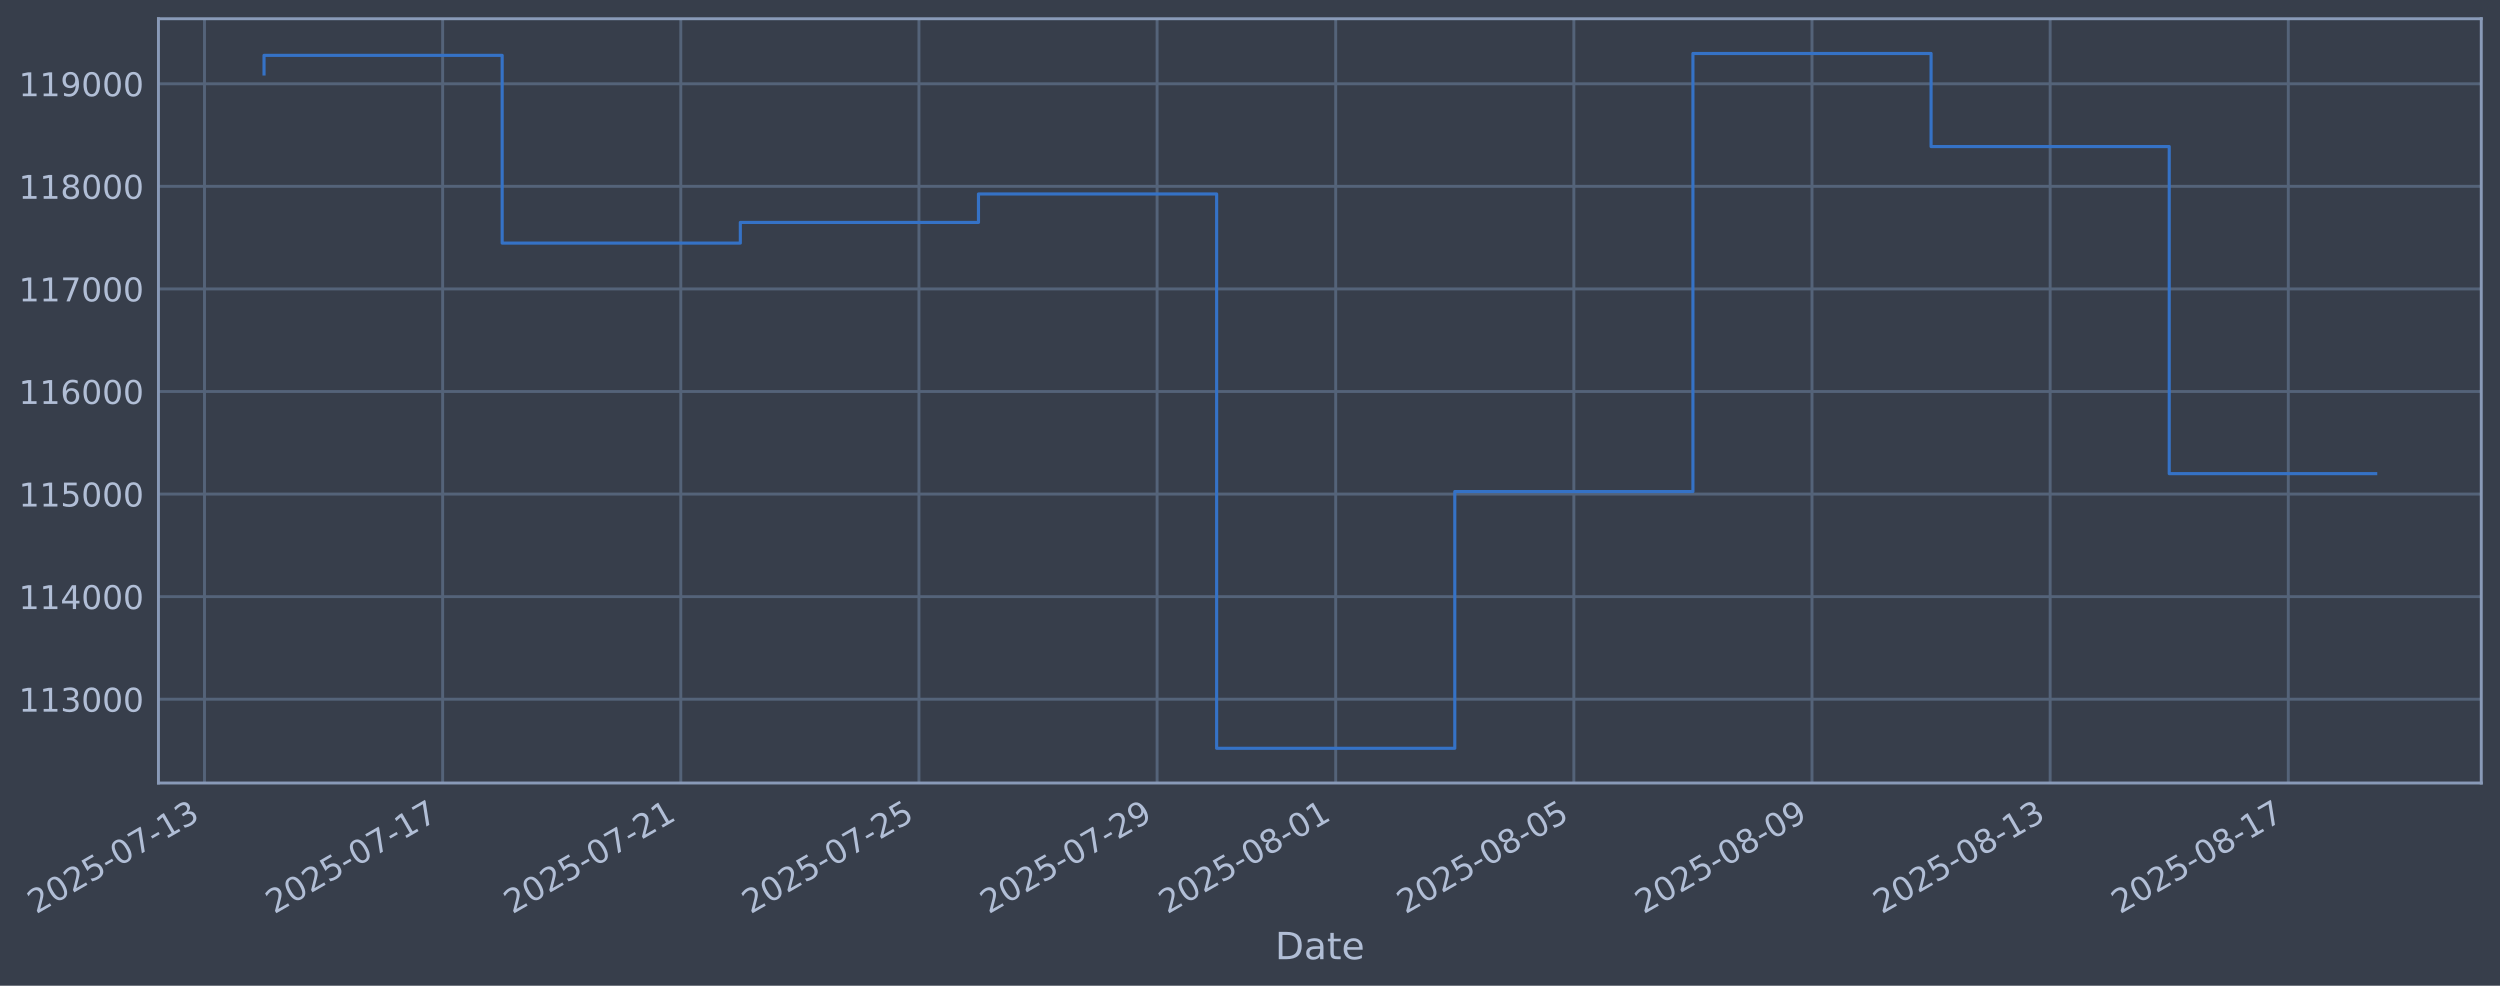
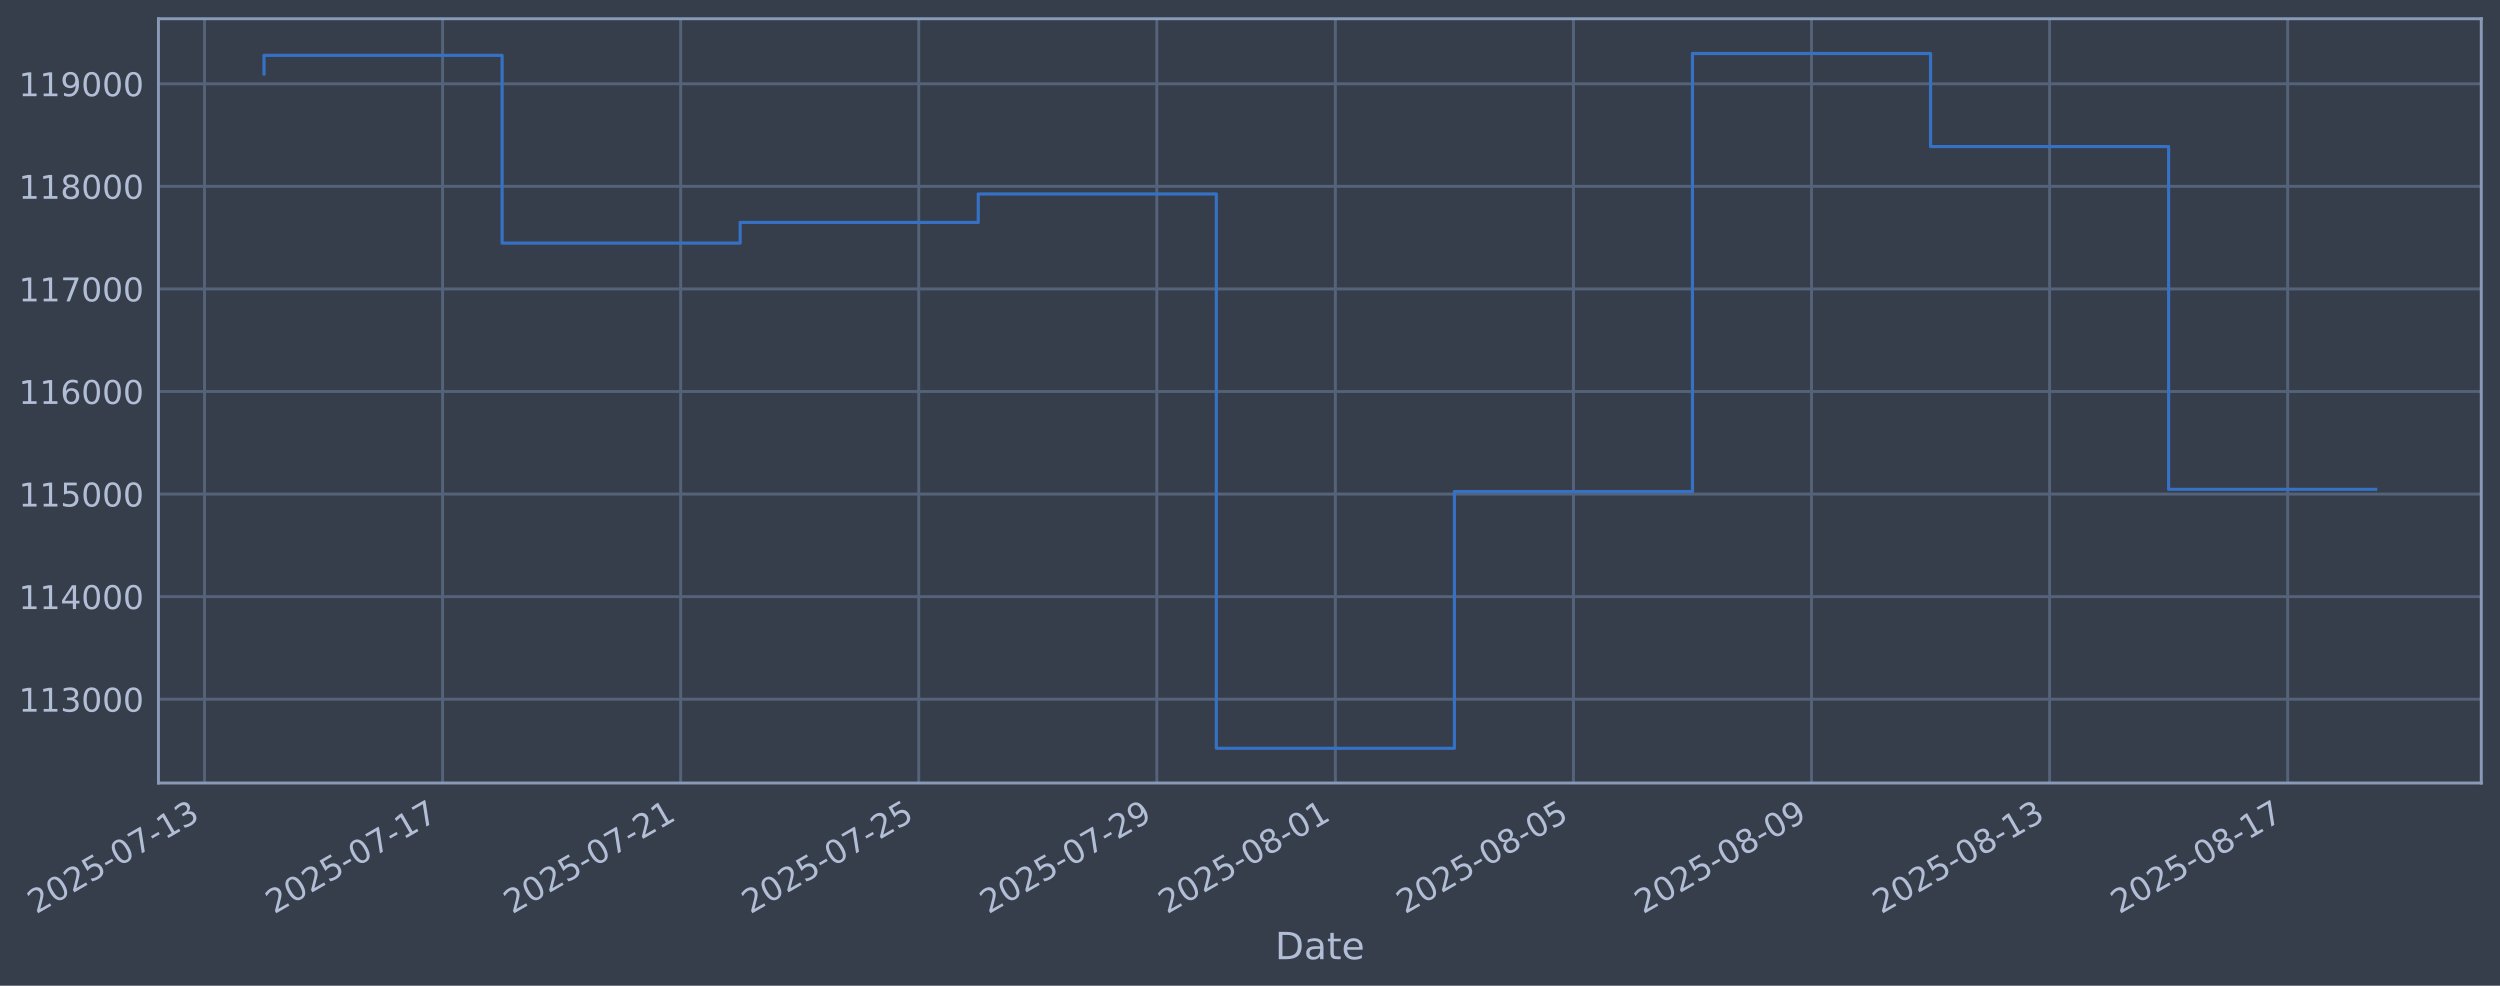
<svg xmlns="http://www.w3.org/2000/svg" xmlns:xlink="http://www.w3.org/1999/xlink" width="960.9pt" height="378.87pt" viewBox="0 0 960.9 378.87" version="1.1">
  <defs>
    <style type="text/css">*{stroke-linejoin: round; stroke-linecap: butt}</style>
  </defs>
  <g id="figure_1">
    <g id="patch_1">
      <path d="M 0 378.87  L 960.9 378.87  L 960.9 0  L 0 0  z " style="fill: #373e4b" />
    </g>
    <g id="axes_1">
      <g id="patch_2">
        <path d="M 60.901 300.96  L 953.701 300.96  L 953.701 7.2  L 60.901 7.2  z " style="fill: #373e4b" />
      </g>
      <g id="matplotlib.axis_1">
        <g id="xtick_1">
          <g id="line2d_1">
-             <path d="M 78.599 300.96  L 78.599 7.2  " clip-path="url(#pd559594308)" style="fill: none; stroke: #546379; stroke-width: 1.12; stroke-linecap: square" />
+             <path d="M 78.606 300.96  L 78.606 7.2  " clip-path="url(#p854c0d02db)" style="fill: none; stroke: #546379; stroke-width: 1.12; stroke-linecap: square" />
          </g>
          <g id="line2d_2" />
          <g id="text_1">
-             <g style="fill: #b1bed6" transform="translate(13.87302 351.4642) rotate(-30) scale(0.126 -0.126)">
+             <g style="fill: #b1bed6" transform="translate(13.88025 351.4642) rotate(-30) scale(0.126 -0.126)">
              <defs>
                <path id="DejaVuSans-32" d="M 1228 531  L 3431 531  L 3431 0  L 469 0  L 469 531  Q 828 903 1448 1529  Q 2069 2156 2228 2338  Q 2531 2678 2651 2914  Q 2772 3150 2772 3378  Q 2772 3750 2511 3984  Q 2250 4219 1831 4219  Q 1534 4219 1204 4116  Q 875 4013 500 3803  L 500 4441  Q 881 4594 1212 4672  Q 1544 4750 1819 4750  Q 2544 4750 2975 4387  Q 3406 4025 3406 3419  Q 3406 3131 3298 2873  Q 3191 2616 2906 2266  Q 2828 2175 2409 1742  Q 1991 1309 1228 531  z " transform="scale(0.015625)" />
                <path id="DejaVuSans-30" d="M 2034 4250  Q 1547 4250 1301 3770  Q 1056 3291 1056 2328  Q 1056 1369 1301 889  Q 1547 409 2034 409  Q 2525 409 2770 889  Q 3016 1369 3016 2328  Q 3016 3291 2770 3770  Q 2525 4250 2034 4250  z M 2034 4750  Q 2819 4750 3233 4129  Q 3647 3509 3647 2328  Q 3647 1150 3233 529  Q 2819 -91 2034 -91  Q 1250 -91 836 529  Q 422 1150 422 2328  Q 422 3509 836 4129  Q 1250 4750 2034 4750  z " transform="scale(0.015625)" />
                <path id="DejaVuSans-35" d="M 691 4666  L 3169 4666  L 3169 4134  L 1269 4134  L 1269 2991  Q 1406 3038 1543 3061  Q 1681 3084 1819 3084  Q 2600 3084 3056 2656  Q 3513 2228 3513 1497  Q 3513 744 3044 326  Q 2575 -91 1722 -91  Q 1428 -91 1123 -41  Q 819 9 494 109  L 494 744  Q 775 591 1075 516  Q 1375 441 1709 441  Q 2250 441 2565 725  Q 2881 1009 2881 1497  Q 2881 1984 2565 2268  Q 2250 2553 1709 2553  Q 1456 2553 1204 2497  Q 953 2441 691 2322  L 691 4666  z " transform="scale(0.015625)" />
                <path id="DejaVuSans-2d" d="M 313 2009  L 1997 2009  L 1997 1497  L 313 1497  L 313 2009  z " transform="scale(0.015625)" />
                <path id="DejaVuSans-37" d="M 525 4666  L 3525 4666  L 3525 4397  L 1831 0  L 1172 0  L 2766 4134  L 525 4134  L 525 4666  z " transform="scale(0.015625)" />
                <path id="DejaVuSans-31" d="M 794 531  L 1825 531  L 1825 4091  L 703 3866  L 703 4441  L 1819 4666  L 2450 4666  L 2450 531  L 3481 531  L 3481 0  L 794 0  L 794 531  z " transform="scale(0.015625)" />
                <path id="DejaVuSans-33" d="M 2597 2516  Q 3050 2419 3304 2112  Q 3559 1806 3559 1356  Q 3559 666 3084 287  Q 2609 -91 1734 -91  Q 1441 -91 1130 -33  Q 819 25 488 141  L 488 750  Q 750 597 1062 519  Q 1375 441 1716 441  Q 2309 441 2620 675  Q 2931 909 2931 1356  Q 2931 1769 2642 2001  Q 2353 2234 1838 2234  L 1294 2234  L 1294 2753  L 1863 2753  Q 2328 2753 2575 2939  Q 2822 3125 2822 3475  Q 2822 3834 2567 4026  Q 2313 4219 1838 4219  Q 1578 4219 1281 4162  Q 984 4106 628 3988  L 628 4550  Q 988 4650 1302 4700  Q 1616 4750 1894 4750  Q 2613 4750 3031 4423  Q 3450 4097 3450 3541  Q 3450 3153 3228 2886  Q 3006 2619 2597 2516  z " transform="scale(0.015625)" />
              </defs>
              <use xlink:href="#DejaVuSans-32" />
              <use xlink:href="#DejaVuSans-30" transform="translate(63.62305 0)" />
              <use xlink:href="#DejaVuSans-32" transform="translate(127.2461 0)" />
              <use xlink:href="#DejaVuSans-35" transform="translate(190.8691 0)" />
              <use xlink:href="#DejaVuSans-2d" transform="translate(254.4922 0)" />
              <use xlink:href="#DejaVuSans-30" transform="translate(290.5762 0)" />
              <use xlink:href="#DejaVuSans-37" transform="translate(354.1992 0)" />
              <use xlink:href="#DejaVuSans-2d" transform="translate(417.8223 0)" />
              <use xlink:href="#DejaVuSans-31" transform="translate(453.9062 0)" />
              <use xlink:href="#DejaVuSans-33" transform="translate(517.5293 0)" />
            </g>
          </g>
        </g>
        <g id="xtick_2">
          <g id="line2d_3">
-             <path d="M 170.134 300.96  L 170.134 7.2  " clip-path="url(#pd559594308)" style="fill: none; stroke: #546379; stroke-width: 1.12; stroke-linecap: square" />
+             <path d="M 170.112 300.96  L 170.112 7.2  " clip-path="url(#p854c0d02db)" style="fill: none; stroke: #546379; stroke-width: 1.12; stroke-linecap: square" />
          </g>
          <g id="line2d_4" />
          <g id="text_2">
-             <g style="fill: #b1bed6" transform="translate(105.4082 351.4642) rotate(-30) scale(0.126 -0.126)">
+             <g style="fill: #b1bed6" transform="translate(105.3865 351.4642) rotate(-30) scale(0.126 -0.126)">
              <use xlink:href="#DejaVuSans-32" />
              <use xlink:href="#DejaVuSans-30" transform="translate(63.62305 0)" />
              <use xlink:href="#DejaVuSans-32" transform="translate(127.2461 0)" />
              <use xlink:href="#DejaVuSans-35" transform="translate(190.8691 0)" />
              <use xlink:href="#DejaVuSans-2d" transform="translate(254.4922 0)" />
              <use xlink:href="#DejaVuSans-30" transform="translate(290.5762 0)" />
              <use xlink:href="#DejaVuSans-37" transform="translate(354.1992 0)" />
              <use xlink:href="#DejaVuSans-2d" transform="translate(417.8223 0)" />
              <use xlink:href="#DejaVuSans-31" transform="translate(453.9062 0)" />
              <use xlink:href="#DejaVuSans-37" transform="translate(517.5293 0)" />
            </g>
          </g>
        </g>
        <g id="xtick_3">
          <g id="line2d_5">
-             <path d="M 261.669 300.96  L 261.669 7.2  " clip-path="url(#pd559594308)" style="fill: none; stroke: #546379; stroke-width: 1.12; stroke-linecap: square" />
+             <path d="M 261.618 300.96  L 261.618 7.2  " clip-path="url(#p854c0d02db)" style="fill: none; stroke: #546379; stroke-width: 1.12; stroke-linecap: square" />
          </g>
          <g id="line2d_6" />
          <g id="text_3">
-             <g style="fill: #b1bed6" transform="translate(196.9433 351.4642) rotate(-30) scale(0.126 -0.126)">
+             <g style="fill: #b1bed6" transform="translate(196.8927 351.4642) rotate(-30) scale(0.126 -0.126)">
              <use xlink:href="#DejaVuSans-32" />
              <use xlink:href="#DejaVuSans-30" transform="translate(63.62305 0)" />
              <use xlink:href="#DejaVuSans-32" transform="translate(127.2461 0)" />
              <use xlink:href="#DejaVuSans-35" transform="translate(190.8691 0)" />
              <use xlink:href="#DejaVuSans-2d" transform="translate(254.4922 0)" />
              <use xlink:href="#DejaVuSans-30" transform="translate(290.5762 0)" />
              <use xlink:href="#DejaVuSans-37" transform="translate(354.1992 0)" />
              <use xlink:href="#DejaVuSans-2d" transform="translate(417.8223 0)" />
              <use xlink:href="#DejaVuSans-32" transform="translate(453.9062 0)" />
              <use xlink:href="#DejaVuSans-31" transform="translate(517.5293 0)" />
            </g>
          </g>
        </g>
        <g id="xtick_4">
          <g id="line2d_7">
-             <path d="M 353.204 300.96  L 353.204 7.2  " clip-path="url(#pd559594308)" style="fill: none; stroke: #546379; stroke-width: 1.12; stroke-linecap: square" />
+             <path d="M 353.124 300.96  L 353.124 7.2  " clip-path="url(#p854c0d02db)" style="fill: none; stroke: #546379; stroke-width: 1.12; stroke-linecap: square" />
          </g>
          <g id="line2d_8" />
          <g id="text_4">
-             <g style="fill: #b1bed6" transform="translate(288.4785 351.4642) rotate(-30) scale(0.126 -0.126)">
+             <g style="fill: #b1bed6" transform="translate(288.399 351.4642) rotate(-30) scale(0.126 -0.126)">
              <use xlink:href="#DejaVuSans-32" />
              <use xlink:href="#DejaVuSans-30" transform="translate(63.62305 0)" />
              <use xlink:href="#DejaVuSans-32" transform="translate(127.2461 0)" />
              <use xlink:href="#DejaVuSans-35" transform="translate(190.8691 0)" />
              <use xlink:href="#DejaVuSans-2d" transform="translate(254.4922 0)" />
              <use xlink:href="#DejaVuSans-30" transform="translate(290.5762 0)" />
              <use xlink:href="#DejaVuSans-37" transform="translate(354.1992 0)" />
              <use xlink:href="#DejaVuSans-2d" transform="translate(417.8223 0)" />
              <use xlink:href="#DejaVuSans-32" transform="translate(453.9062 0)" />
              <use xlink:href="#DejaVuSans-35" transform="translate(517.5293 0)" />
            </g>
          </g>
        </g>
        <g id="xtick_5">
          <g id="line2d_9">
-             <path d="M 444.739 300.96  L 444.739 7.2  " clip-path="url(#pd559594308)" style="fill: none; stroke: #546379; stroke-width: 1.12; stroke-linecap: square" />
+             <path d="M 444.631 300.96  L 444.631 7.2  " clip-path="url(#p854c0d02db)" style="fill: none; stroke: #546379; stroke-width: 1.12; stroke-linecap: square" />
          </g>
          <g id="line2d_10" />
          <g id="text_5">
-             <g style="fill: #b1bed6" transform="translate(380.0136 351.4642) rotate(-30) scale(0.126 -0.126)">
+             <g style="fill: #b1bed6" transform="translate(379.9052 351.4642) rotate(-30) scale(0.126 -0.126)">
              <defs>
                <path id="DejaVuSans-39" d="M 703 97  L 703 672  Q 941 559 1184 500  Q 1428 441 1663 441  Q 2288 441 2617 861  Q 2947 1281 2994 2138  Q 2813 1869 2534 1725  Q 2256 1581 1919 1581  Q 1219 1581 811 2004  Q 403 2428 403 3163  Q 403 3881 828 4315  Q 1253 4750 1959 4750  Q 2769 4750 3195 4129  Q 3622 3509 3622 2328  Q 3622 1225 3098 567  Q 2575 -91 1691 -91  Q 1453 -91 1209 -44  Q 966 3 703 97  z M 1959 2075  Q 2384 2075 2632 2365  Q 2881 2656 2881 3163  Q 2881 3666 2632 3958  Q 2384 4250 1959 4250  Q 1534 4250 1286 3958  Q 1038 3666 1038 3163  Q 1038 2656 1286 2365  Q 1534 2075 1959 2075  z " transform="scale(0.015625)" />
              </defs>
              <use xlink:href="#DejaVuSans-32" />
              <use xlink:href="#DejaVuSans-30" transform="translate(63.62305 0)" />
              <use xlink:href="#DejaVuSans-32" transform="translate(127.2461 0)" />
              <use xlink:href="#DejaVuSans-35" transform="translate(190.8691 0)" />
              <use xlink:href="#DejaVuSans-2d" transform="translate(254.4922 0)" />
              <use xlink:href="#DejaVuSans-30" transform="translate(290.5762 0)" />
              <use xlink:href="#DejaVuSans-37" transform="translate(354.1992 0)" />
              <use xlink:href="#DejaVuSans-2d" transform="translate(417.8223 0)" />
              <use xlink:href="#DejaVuSans-32" transform="translate(453.9062 0)" />
              <use xlink:href="#DejaVuSans-39" transform="translate(517.5293 0)" />
            </g>
          </g>
        </g>
        <g id="xtick_6">
          <g id="line2d_11">
-             <path d="M 513.391 300.96  L 513.391 7.2  " clip-path="url(#pd559594308)" style="fill: none; stroke: #546379; stroke-width: 1.12; stroke-linecap: square" />
+             <path d="M 513.26 300.96  L 513.26 7.2  " clip-path="url(#p854c0d02db)" style="fill: none; stroke: #546379; stroke-width: 1.12; stroke-linecap: square" />
          </g>
          <g id="line2d_12" />
          <g id="text_6">
-             <g style="fill: #b1bed6" transform="translate(448.665 351.4642) rotate(-30) scale(0.126 -0.126)">
+             <g style="fill: #b1bed6" transform="translate(448.5349 351.4642) rotate(-30) scale(0.126 -0.126)">
              <defs>
                <path id="DejaVuSans-38" d="M 2034 2216  Q 1584 2216 1326 1975  Q 1069 1734 1069 1313  Q 1069 891 1326 650  Q 1584 409 2034 409  Q 2484 409 2743 651  Q 3003 894 3003 1313  Q 3003 1734 2745 1975  Q 2488 2216 2034 2216  z M 1403 2484  Q 997 2584 770 2862  Q 544 3141 544 3541  Q 544 4100 942 4425  Q 1341 4750 2034 4750  Q 2731 4750 3128 4425  Q 3525 4100 3525 3541  Q 3525 3141 3298 2862  Q 3072 2584 2669 2484  Q 3125 2378 3379 2068  Q 3634 1759 3634 1313  Q 3634 634 3220 271  Q 2806 -91 2034 -91  Q 1263 -91 848 271  Q 434 634 434 1313  Q 434 1759 690 2068  Q 947 2378 1403 2484  z M 1172 3481  Q 1172 3119 1398 2916  Q 1625 2713 2034 2713  Q 2441 2713 2670 2916  Q 2900 3119 2900 3481  Q 2900 3844 2670 4047  Q 2441 4250 2034 4250  Q 1625 4250 1398 4047  Q 1172 3844 1172 3481  z " transform="scale(0.015625)" />
              </defs>
              <use xlink:href="#DejaVuSans-32" />
              <use xlink:href="#DejaVuSans-30" transform="translate(63.62305 0)" />
              <use xlink:href="#DejaVuSans-32" transform="translate(127.2461 0)" />
              <use xlink:href="#DejaVuSans-35" transform="translate(190.8691 0)" />
              <use xlink:href="#DejaVuSans-2d" transform="translate(254.4922 0)" />
              <use xlink:href="#DejaVuSans-30" transform="translate(290.5762 0)" />
              <use xlink:href="#DejaVuSans-38" transform="translate(354.1992 0)" />
              <use xlink:href="#DejaVuSans-2d" transform="translate(417.8223 0)" />
              <use xlink:href="#DejaVuSans-30" transform="translate(453.9062 0)" />
              <use xlink:href="#DejaVuSans-31" transform="translate(517.5293 0)" />
            </g>
          </g>
        </g>
        <g id="xtick_7">
          <g id="line2d_13">
-             <path d="M 604.926 300.96  L 604.926 7.2  " clip-path="url(#pd559594308)" style="fill: none; stroke: #546379; stroke-width: 1.12; stroke-linecap: square" />
+             <path d="M 604.767 300.96  L 604.767 7.2  " clip-path="url(#p854c0d02db)" style="fill: none; stroke: #546379; stroke-width: 1.12; stroke-linecap: square" />
          </g>
          <g id="line2d_14" />
          <g id="text_7">
-             <g style="fill: #b1bed6" transform="translate(540.2001 351.4642) rotate(-30) scale(0.126 -0.126)">
+             <g style="fill: #b1bed6" transform="translate(540.0411 351.4642) rotate(-30) scale(0.126 -0.126)">
              <use xlink:href="#DejaVuSans-32" />
              <use xlink:href="#DejaVuSans-30" transform="translate(63.62305 0)" />
              <use xlink:href="#DejaVuSans-32" transform="translate(127.2461 0)" />
              <use xlink:href="#DejaVuSans-35" transform="translate(190.8691 0)" />
              <use xlink:href="#DejaVuSans-2d" transform="translate(254.4922 0)" />
              <use xlink:href="#DejaVuSans-30" transform="translate(290.5762 0)" />
              <use xlink:href="#DejaVuSans-38" transform="translate(354.1992 0)" />
              <use xlink:href="#DejaVuSans-2d" transform="translate(417.8223 0)" />
              <use xlink:href="#DejaVuSans-30" transform="translate(453.9062 0)" />
              <use xlink:href="#DejaVuSans-35" transform="translate(517.5293 0)" />
            </g>
          </g>
        </g>
        <g id="xtick_8">
          <g id="line2d_15">
-             <path d="M 696.461 300.96  L 696.461 7.2  " clip-path="url(#pd559594308)" style="fill: none; stroke: #546379; stroke-width: 1.12; stroke-linecap: square" />
+             <path d="M 696.273 300.96  L 696.273 7.2  " clip-path="url(#p854c0d02db)" style="fill: none; stroke: #546379; stroke-width: 1.12; stroke-linecap: square" />
          </g>
          <g id="line2d_16" />
          <g id="text_8">
-             <g style="fill: #b1bed6" transform="translate(631.7353 351.4642) rotate(-30) scale(0.126 -0.126)">
+             <g style="fill: #b1bed6" transform="translate(631.5474 351.4642) rotate(-30) scale(0.126 -0.126)">
              <use xlink:href="#DejaVuSans-32" />
              <use xlink:href="#DejaVuSans-30" transform="translate(63.62305 0)" />
              <use xlink:href="#DejaVuSans-32" transform="translate(127.2461 0)" />
              <use xlink:href="#DejaVuSans-35" transform="translate(190.8691 0)" />
              <use xlink:href="#DejaVuSans-2d" transform="translate(254.4922 0)" />
              <use xlink:href="#DejaVuSans-30" transform="translate(290.5762 0)" />
              <use xlink:href="#DejaVuSans-38" transform="translate(354.1992 0)" />
              <use xlink:href="#DejaVuSans-2d" transform="translate(417.8223 0)" />
              <use xlink:href="#DejaVuSans-30" transform="translate(453.9062 0)" />
              <use xlink:href="#DejaVuSans-39" transform="translate(517.5293 0)" />
            </g>
          </g>
        </g>
        <g id="xtick_9">
          <g id="line2d_17">
-             <path d="M 787.996 300.96  L 787.996 7.2  " clip-path="url(#pd559594308)" style="fill: none; stroke: #546379; stroke-width: 1.12; stroke-linecap: square" />
+             <path d="M 787.779 300.96  L 787.779 7.2  " clip-path="url(#p854c0d02db)" style="fill: none; stroke: #546379; stroke-width: 1.12; stroke-linecap: square" />
          </g>
          <g id="line2d_18" />
          <g id="text_9">
-             <g style="fill: #b1bed6" transform="translate(723.2704 351.4642) rotate(-30) scale(0.126 -0.126)">
+             <g style="fill: #b1bed6" transform="translate(723.0536 351.4642) rotate(-30) scale(0.126 -0.126)">
              <use xlink:href="#DejaVuSans-32" />
              <use xlink:href="#DejaVuSans-30" transform="translate(63.62305 0)" />
              <use xlink:href="#DejaVuSans-32" transform="translate(127.2461 0)" />
              <use xlink:href="#DejaVuSans-35" transform="translate(190.8691 0)" />
              <use xlink:href="#DejaVuSans-2d" transform="translate(254.4922 0)" />
              <use xlink:href="#DejaVuSans-30" transform="translate(290.5762 0)" />
              <use xlink:href="#DejaVuSans-38" transform="translate(354.1992 0)" />
              <use xlink:href="#DejaVuSans-2d" transform="translate(417.8223 0)" />
              <use xlink:href="#DejaVuSans-31" transform="translate(453.9062 0)" />
              <use xlink:href="#DejaVuSans-33" transform="translate(517.5293 0)" />
            </g>
          </g>
        </g>
        <g id="xtick_10">
          <g id="line2d_19">
-             <path d="M 879.531 300.96  L 879.531 7.2  " clip-path="url(#pd559594308)" style="fill: none; stroke: #546379; stroke-width: 1.12; stroke-linecap: square" />
+             <path d="M 879.285 300.96  L 879.285 7.2  " clip-path="url(#p854c0d02db)" style="fill: none; stroke: #546379; stroke-width: 1.12; stroke-linecap: square" />
          </g>
          <g id="line2d_20" />
          <g id="text_10">
-             <g style="fill: #b1bed6" transform="translate(814.8056 351.4642) rotate(-30) scale(0.126 -0.126)">
+             <g style="fill: #b1bed6" transform="translate(814.5599 351.4642) rotate(-30) scale(0.126 -0.126)">
              <use xlink:href="#DejaVuSans-32" />
              <use xlink:href="#DejaVuSans-30" transform="translate(63.62305 0)" />
              <use xlink:href="#DejaVuSans-32" transform="translate(127.2461 0)" />
              <use xlink:href="#DejaVuSans-35" transform="translate(190.8691 0)" />
              <use xlink:href="#DejaVuSans-2d" transform="translate(254.4922 0)" />
              <use xlink:href="#DejaVuSans-30" transform="translate(290.5762 0)" />
              <use xlink:href="#DejaVuSans-38" transform="translate(354.1992 0)" />
              <use xlink:href="#DejaVuSans-2d" transform="translate(417.8223 0)" />
              <use xlink:href="#DejaVuSans-31" transform="translate(453.9062 0)" />
              <use xlink:href="#DejaVuSans-37" transform="translate(517.5293 0)" />
            </g>
          </g>
        </g>
        <g id="text_11">
          <g style="fill: #b1bed6" transform="translate(490.0914 368.6753) scale(0.144 -0.144)">
            <defs>
              <path id="DejaVuSans-44" d="M 1259 4147  L 1259 519  L 2022 519  Q 2988 519 3436 956  Q 3884 1394 3884 2338  Q 3884 3275 3436 3711  Q 2988 4147 2022 4147  L 1259 4147  z M 628 4666  L 1925 4666  Q 3281 4666 3915 4102  Q 4550 3538 4550 2338  Q 4550 1131 3912 565  Q 3275 0 1925 0  L 628 0  L 628 4666  z " transform="scale(0.015625)" />
              <path id="DejaVuSans-61" d="M 2194 1759  Q 1497 1759 1228 1600  Q 959 1441 959 1056  Q 959 750 1161 570  Q 1363 391 1709 391  Q 2188 391 2477 730  Q 2766 1069 2766 1631  L 2766 1759  L 2194 1759  z M 3341 1997  L 3341 0  L 2766 0  L 2766 531  Q 2569 213 2275 61  Q 1981 -91 1556 -91  Q 1019 -91 701 211  Q 384 513 384 1019  Q 384 1609 779 1909  Q 1175 2209 1959 2209  L 2766 2209  L 2766 2266  Q 2766 2663 2505 2880  Q 2244 3097 1772 3097  Q 1472 3097 1187 3025  Q 903 2953 641 2809  L 641 3341  Q 956 3463 1253 3523  Q 1550 3584 1831 3584  Q 2591 3584 2966 3190  Q 3341 2797 3341 1997  z " transform="scale(0.015625)" />
              <path id="DejaVuSans-74" d="M 1172 4494  L 1172 3500  L 2356 3500  L 2356 3053  L 1172 3053  L 1172 1153  Q 1172 725 1289 603  Q 1406 481 1766 481  L 2356 481  L 2356 0  L 1766 0  Q 1100 0 847 248  Q 594 497 594 1153  L 594 3053  L 172 3053  L 172 3500  L 594 3500  L 594 4494  L 1172 4494  z " transform="scale(0.015625)" />
              <path id="DejaVuSans-65" d="M 3597 1894  L 3597 1613  L 953 1613  Q 991 1019 1311 708  Q 1631 397 2203 397  Q 2534 397 2845 478  Q 3156 559 3463 722  L 3463 178  Q 3153 47 2828 -22  Q 2503 -91 2169 -91  Q 1331 -91 842 396  Q 353 884 353 1716  Q 353 2575 817 3079  Q 1281 3584 2069 3584  Q 2775 3584 3186 3129  Q 3597 2675 3597 1894  z M 3022 2063  Q 3016 2534 2758 2815  Q 2500 3097 2075 3097  Q 1594 3097 1305 2825  Q 1016 2553 972 2059  L 3022 2063  z " transform="scale(0.015625)" />
            </defs>
            <use xlink:href="#DejaVuSans-44" />
            <use xlink:href="#DejaVuSans-61" transform="translate(77.00195 0)" />
            <use xlink:href="#DejaVuSans-74" transform="translate(138.2812 0)" />
            <use xlink:href="#DejaVuSans-65" transform="translate(177.4902 0)" />
          </g>
        </g>
      </g>
      <g id="matplotlib.axis_2">
        <g id="ytick_1">
          <g id="line2d_21">
-             <path d="M 60.901 268.75  L 953.701 268.75  " clip-path="url(#pd559594308)" style="fill: none; stroke: #546379; stroke-width: 1.12; stroke-linecap: square" />
+             <path d="M 60.901 268.75  L 953.701 268.75  " clip-path="url(#p854c0d02db)" style="fill: none; stroke: #546379; stroke-width: 1.12; stroke-linecap: square" />
          </g>
          <g id="line2d_22" />
          <g id="text_12">
            <g style="fill: #b1bed6" transform="translate(7.2 273.5373) scale(0.126 -0.126)">
              <use xlink:href="#DejaVuSans-31" />
              <use xlink:href="#DejaVuSans-31" transform="translate(63.62305 0)" />
              <use xlink:href="#DejaVuSans-33" transform="translate(127.2461 0)" />
              <use xlink:href="#DejaVuSans-30" transform="translate(190.8691 0)" />
              <use xlink:href="#DejaVuSans-30" transform="translate(254.4922 0)" />
              <use xlink:href="#DejaVuSans-30" transform="translate(318.1152 0)" />
            </g>
          </g>
        </g>
        <g id="ytick_2">
          <g id="line2d_23">
-             <path d="M 60.901 229.325  L 953.701 229.325  " clip-path="url(#pd559594308)" style="fill: none; stroke: #546379; stroke-width: 1.12; stroke-linecap: square" />
+             <path d="M 60.901 229.325  L 953.701 229.325  " clip-path="url(#p854c0d02db)" style="fill: none; stroke: #546379; stroke-width: 1.12; stroke-linecap: square" />
          </g>
          <g id="line2d_24" />
          <g id="text_13">
            <g style="fill: #b1bed6" transform="translate(7.2 234.1122) scale(0.126 -0.126)">
              <defs>
                <path id="DejaVuSans-34" d="M 2419 4116  L 825 1625  L 2419 1625  L 2419 4116  z M 2253 4666  L 3047 4666  L 3047 1625  L 3713 1625  L 3713 1100  L 3047 1100  L 3047 0  L 2419 0  L 2419 1100  L 313 1100  L 313 1709  L 2253 4666  z " transform="scale(0.015625)" />
              </defs>
              <use xlink:href="#DejaVuSans-31" />
              <use xlink:href="#DejaVuSans-31" transform="translate(63.62305 0)" />
              <use xlink:href="#DejaVuSans-34" transform="translate(127.2461 0)" />
              <use xlink:href="#DejaVuSans-30" transform="translate(190.8691 0)" />
              <use xlink:href="#DejaVuSans-30" transform="translate(254.4922 0)" />
              <use xlink:href="#DejaVuSans-30" transform="translate(318.1152 0)" />
            </g>
          </g>
        </g>
        <g id="ytick_3">
          <g id="line2d_25">
-             <path d="M 60.901 189.9  L 953.701 189.9  " clip-path="url(#pd559594308)" style="fill: none; stroke: #546379; stroke-width: 1.12; stroke-linecap: square" />
+             <path d="M 60.901 189.9  L 953.701 189.9  " clip-path="url(#p854c0d02db)" style="fill: none; stroke: #546379; stroke-width: 1.12; stroke-linecap: square" />
          </g>
          <g id="line2d_26" />
          <g id="text_14">
            <g style="fill: #b1bed6" transform="translate(7.2 194.6871) scale(0.126 -0.126)">
              <use xlink:href="#DejaVuSans-31" />
              <use xlink:href="#DejaVuSans-31" transform="translate(63.62305 0)" />
              <use xlink:href="#DejaVuSans-35" transform="translate(127.2461 0)" />
              <use xlink:href="#DejaVuSans-30" transform="translate(190.8691 0)" />
              <use xlink:href="#DejaVuSans-30" transform="translate(254.4922 0)" />
              <use xlink:href="#DejaVuSans-30" transform="translate(318.1152 0)" />
            </g>
          </g>
        </g>
        <g id="ytick_4">
          <g id="line2d_27">
-             <path d="M 60.901 150.475  L 953.701 150.475  " clip-path="url(#pd559594308)" style="fill: none; stroke: #546379; stroke-width: 1.12; stroke-linecap: square" />
+             <path d="M 60.901 150.475  L 953.701 150.475  " clip-path="url(#p854c0d02db)" style="fill: none; stroke: #546379; stroke-width: 1.12; stroke-linecap: square" />
          </g>
          <g id="line2d_28" />
          <g id="text_15">
            <g style="fill: #b1bed6" transform="translate(7.2 155.262) scale(0.126 -0.126)">
              <defs>
                <path id="DejaVuSans-36" d="M 2113 2584  Q 1688 2584 1439 2293  Q 1191 2003 1191 1497  Q 1191 994 1439 701  Q 1688 409 2113 409  Q 2538 409 2786 701  Q 3034 994 3034 1497  Q 3034 2003 2786 2293  Q 2538 2584 2113 2584  z M 3366 4563  L 3366 3988  Q 3128 4100 2886 4159  Q 2644 4219 2406 4219  Q 1781 4219 1451 3797  Q 1122 3375 1075 2522  Q 1259 2794 1537 2939  Q 1816 3084 2150 3084  Q 2853 3084 3261 2657  Q 3669 2231 3669 1497  Q 3669 778 3244 343  Q 2819 -91 2113 -91  Q 1303 -91 875 529  Q 447 1150 447 2328  Q 447 3434 972 4092  Q 1497 4750 2381 4750  Q 2619 4750 2861 4703  Q 3103 4656 3366 4563  z " transform="scale(0.015625)" />
              </defs>
              <use xlink:href="#DejaVuSans-31" />
              <use xlink:href="#DejaVuSans-31" transform="translate(63.62305 0)" />
              <use xlink:href="#DejaVuSans-36" transform="translate(127.2461 0)" />
              <use xlink:href="#DejaVuSans-30" transform="translate(190.8691 0)" />
              <use xlink:href="#DejaVuSans-30" transform="translate(254.4922 0)" />
              <use xlink:href="#DejaVuSans-30" transform="translate(318.1152 0)" />
            </g>
          </g>
        </g>
        <g id="ytick_5">
          <g id="line2d_29">
-             <path d="M 60.901 111.05  L 953.701 111.05  " clip-path="url(#pd559594308)" style="fill: none; stroke: #546379; stroke-width: 1.12; stroke-linecap: square" />
+             <path d="M 60.901 111.05  L 953.701 111.05  " clip-path="url(#p854c0d02db)" style="fill: none; stroke: #546379; stroke-width: 1.12; stroke-linecap: square" />
          </g>
          <g id="line2d_30" />
          <g id="text_16">
            <g style="fill: #b1bed6" transform="translate(7.2 115.8369) scale(0.126 -0.126)">
              <use xlink:href="#DejaVuSans-31" />
              <use xlink:href="#DejaVuSans-31" transform="translate(63.62305 0)" />
              <use xlink:href="#DejaVuSans-37" transform="translate(127.2461 0)" />
              <use xlink:href="#DejaVuSans-30" transform="translate(190.8691 0)" />
              <use xlink:href="#DejaVuSans-30" transform="translate(254.4922 0)" />
              <use xlink:href="#DejaVuSans-30" transform="translate(318.1152 0)" />
            </g>
          </g>
        </g>
        <g id="ytick_6">
          <g id="line2d_31">
-             <path d="M 60.901 71.625  L 953.701 71.625  " clip-path="url(#pd559594308)" style="fill: none; stroke: #546379; stroke-width: 1.12; stroke-linecap: square" />
+             <path d="M 60.901 71.625  L 953.701 71.625  " clip-path="url(#p854c0d02db)" style="fill: none; stroke: #546379; stroke-width: 1.12; stroke-linecap: square" />
          </g>
          <g id="line2d_32" />
          <g id="text_17">
            <g style="fill: #b1bed6" transform="translate(7.2 76.4118) scale(0.126 -0.126)">
              <use xlink:href="#DejaVuSans-31" />
              <use xlink:href="#DejaVuSans-31" transform="translate(63.62305 0)" />
              <use xlink:href="#DejaVuSans-38" transform="translate(127.2461 0)" />
              <use xlink:href="#DejaVuSans-30" transform="translate(190.8691 0)" />
              <use xlink:href="#DejaVuSans-30" transform="translate(254.4922 0)" />
              <use xlink:href="#DejaVuSans-30" transform="translate(318.1152 0)" />
            </g>
          </g>
        </g>
        <g id="ytick_7">
          <g id="line2d_33">
-             <path d="M 60.901 32.2  L 953.701 32.2  " clip-path="url(#pd559594308)" style="fill: none; stroke: #546379; stroke-width: 1.12; stroke-linecap: square" />
+             <path d="M 60.901 32.2  L 953.701 32.2  " clip-path="url(#p854c0d02db)" style="fill: none; stroke: #546379; stroke-width: 1.12; stroke-linecap: square" />
          </g>
          <g id="line2d_34" />
          <g id="text_18">
            <g style="fill: #b1bed6" transform="translate(7.2 36.9867) scale(0.126 -0.126)">
              <use xlink:href="#DejaVuSans-31" />
              <use xlink:href="#DejaVuSans-31" transform="translate(63.62305 0)" />
              <use xlink:href="#DejaVuSans-39" transform="translate(127.2461 0)" />
              <use xlink:href="#DejaVuSans-30" transform="translate(190.8691 0)" />
              <use xlink:href="#DejaVuSans-30" transform="translate(254.4922 0)" />
              <use xlink:href="#DejaVuSans-30" transform="translate(318.1152 0)" />
            </g>
          </g>
        </g>
      </g>
      <g id="line2d_35">
-         <path d="M 101.482 28.439  L 101.482 21.285  L 193.017 21.285  L 193.017 93.435  L 284.553 93.435  L 284.553 85.489  L 376.088 85.489  L 376.088 74.56  L 467.623 74.56  L 467.623 287.607  L 559.158 287.607  L 559.158 188.936  L 650.693 188.936  L 650.693 20.553  L 742.228 20.553  L 742.228 56.332  L 833.764 56.332  L 833.764 182.055  L 913.119 182.055  " clip-path="url(#pd559594308)" style="fill: none; stroke: #3572c6; stroke-width: 1.2; stroke-linecap: square" />
+         <path d="M 101.482 28.439  L 101.482 21.285  L 192.989 21.285  L 192.989 93.435  L 284.495 93.435  L 284.495 85.489  L 376.001 85.489  L 376.001 74.56  L 467.507 74.56  L 467.507 287.607  L 559.014 287.607  L 559.014 188.936  L 650.52 188.936  L 650.52 20.553  L 742.026 20.553  L 742.026 56.332  L 833.532 56.332  L 833.532 188.08  L 913.119 188.08  " clip-path="url(#p854c0d02db)" style="fill: none; stroke: #3572c6; stroke-width: 1.2; stroke-linecap: square" />
      </g>
      <g id="patch_3">
        <path d="M 60.901 300.96  L 60.901 7.2  " style="fill: none; stroke: #899ab8; stroke-width: 1.12; stroke-linejoin: miter; stroke-linecap: square" />
      </g>
      <g id="patch_4">
        <path d="M 953.701 300.96  L 953.701 7.2  " style="fill: none; stroke: #899ab8; stroke-width: 1.12; stroke-linejoin: miter; stroke-linecap: square" />
      </g>
      <g id="patch_5">
        <path d="M 60.901 300.96  L 953.701 300.96  " style="fill: none; stroke: #899ab8; stroke-width: 1.12; stroke-linejoin: miter; stroke-linecap: square" />
      </g>
      <g id="patch_6">
        <path d="M 60.901 7.2  L 953.701 7.2  " style="fill: none; stroke: #899ab8; stroke-width: 1.12; stroke-linejoin: miter; stroke-linecap: square" />
      </g>
    </g>
  </g>
  <defs>
-     <clipPath id="pd559594308">
+     <clipPath id="p854c0d02db">
      <rect x="60.901" y="7.2" width="892.8" height="293.76" />
    </clipPath>
  </defs>
</svg>
